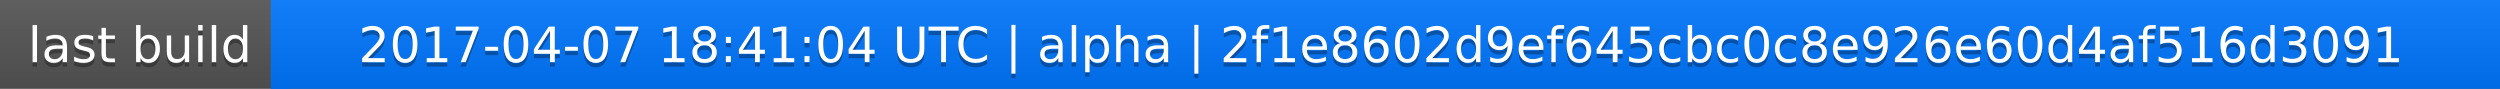
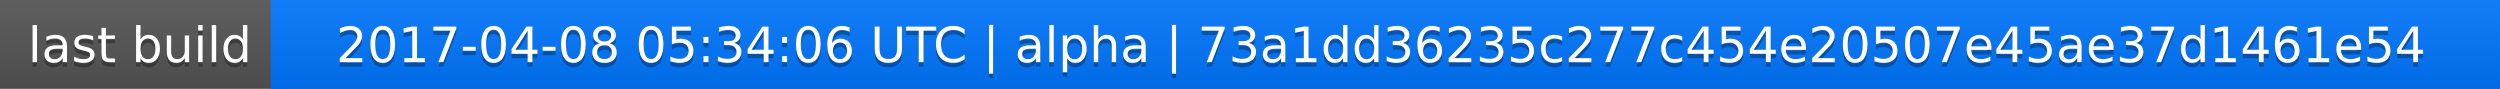
<svg xmlns="http://www.w3.org/2000/svg" width="563" height="20">
  <linearGradient id="a" x2="0" y2="100%">
    <stop offset="0" stop-color="#bbb" stop-opacity=".1" />
    <stop offset="1" stop-opacity=".1" />
  </linearGradient>
  <rect rx="0" width="563" height="20" fill="#555" />
  <rect rx="0" x="61" width="502" height="20" fill="#07f" />
  <path fill="#07f" d="M61 0h4v20h-4z" />
  <rect rx="0" width="563" height="20" fill="url(#a)" />
  <g fill="#fff" text-anchor="middle" font-family="DejaVu Sans,Verdana,Geneva,sans-serif" font-size="11">
    <text x="31.5" y="15" fill="#010101" fill-opacity=".3">last build</text>
    <text x="31.5" y="14">last build</text>
-     <text x="311" y="15" fill="#010101" fill-opacity=".3">2017-04-07 18:41:04 UTC | alpha | 2f1e8602d9ef645cbc0c8e926e60d4af516d3091</text>
-     <text x="311" y="14">2017-04-07 18:41:04 UTC | alpha | 2f1e8602d9ef645cbc0c8e926e60d4af516d3091</text>
+     <text x="311" y="15" fill="#010101" fill-opacity=".3">2017-04-08 05:34:06 UTC | alpha | 73a1dd36235c277c454e20507e45ae37d1461e54</text>
+     <text x="311" y="14">2017-04-08 05:34:06 UTC | alpha | 73a1dd36235c277c454e20507e45ae37d1461e54</text>
  </g>
</svg>
